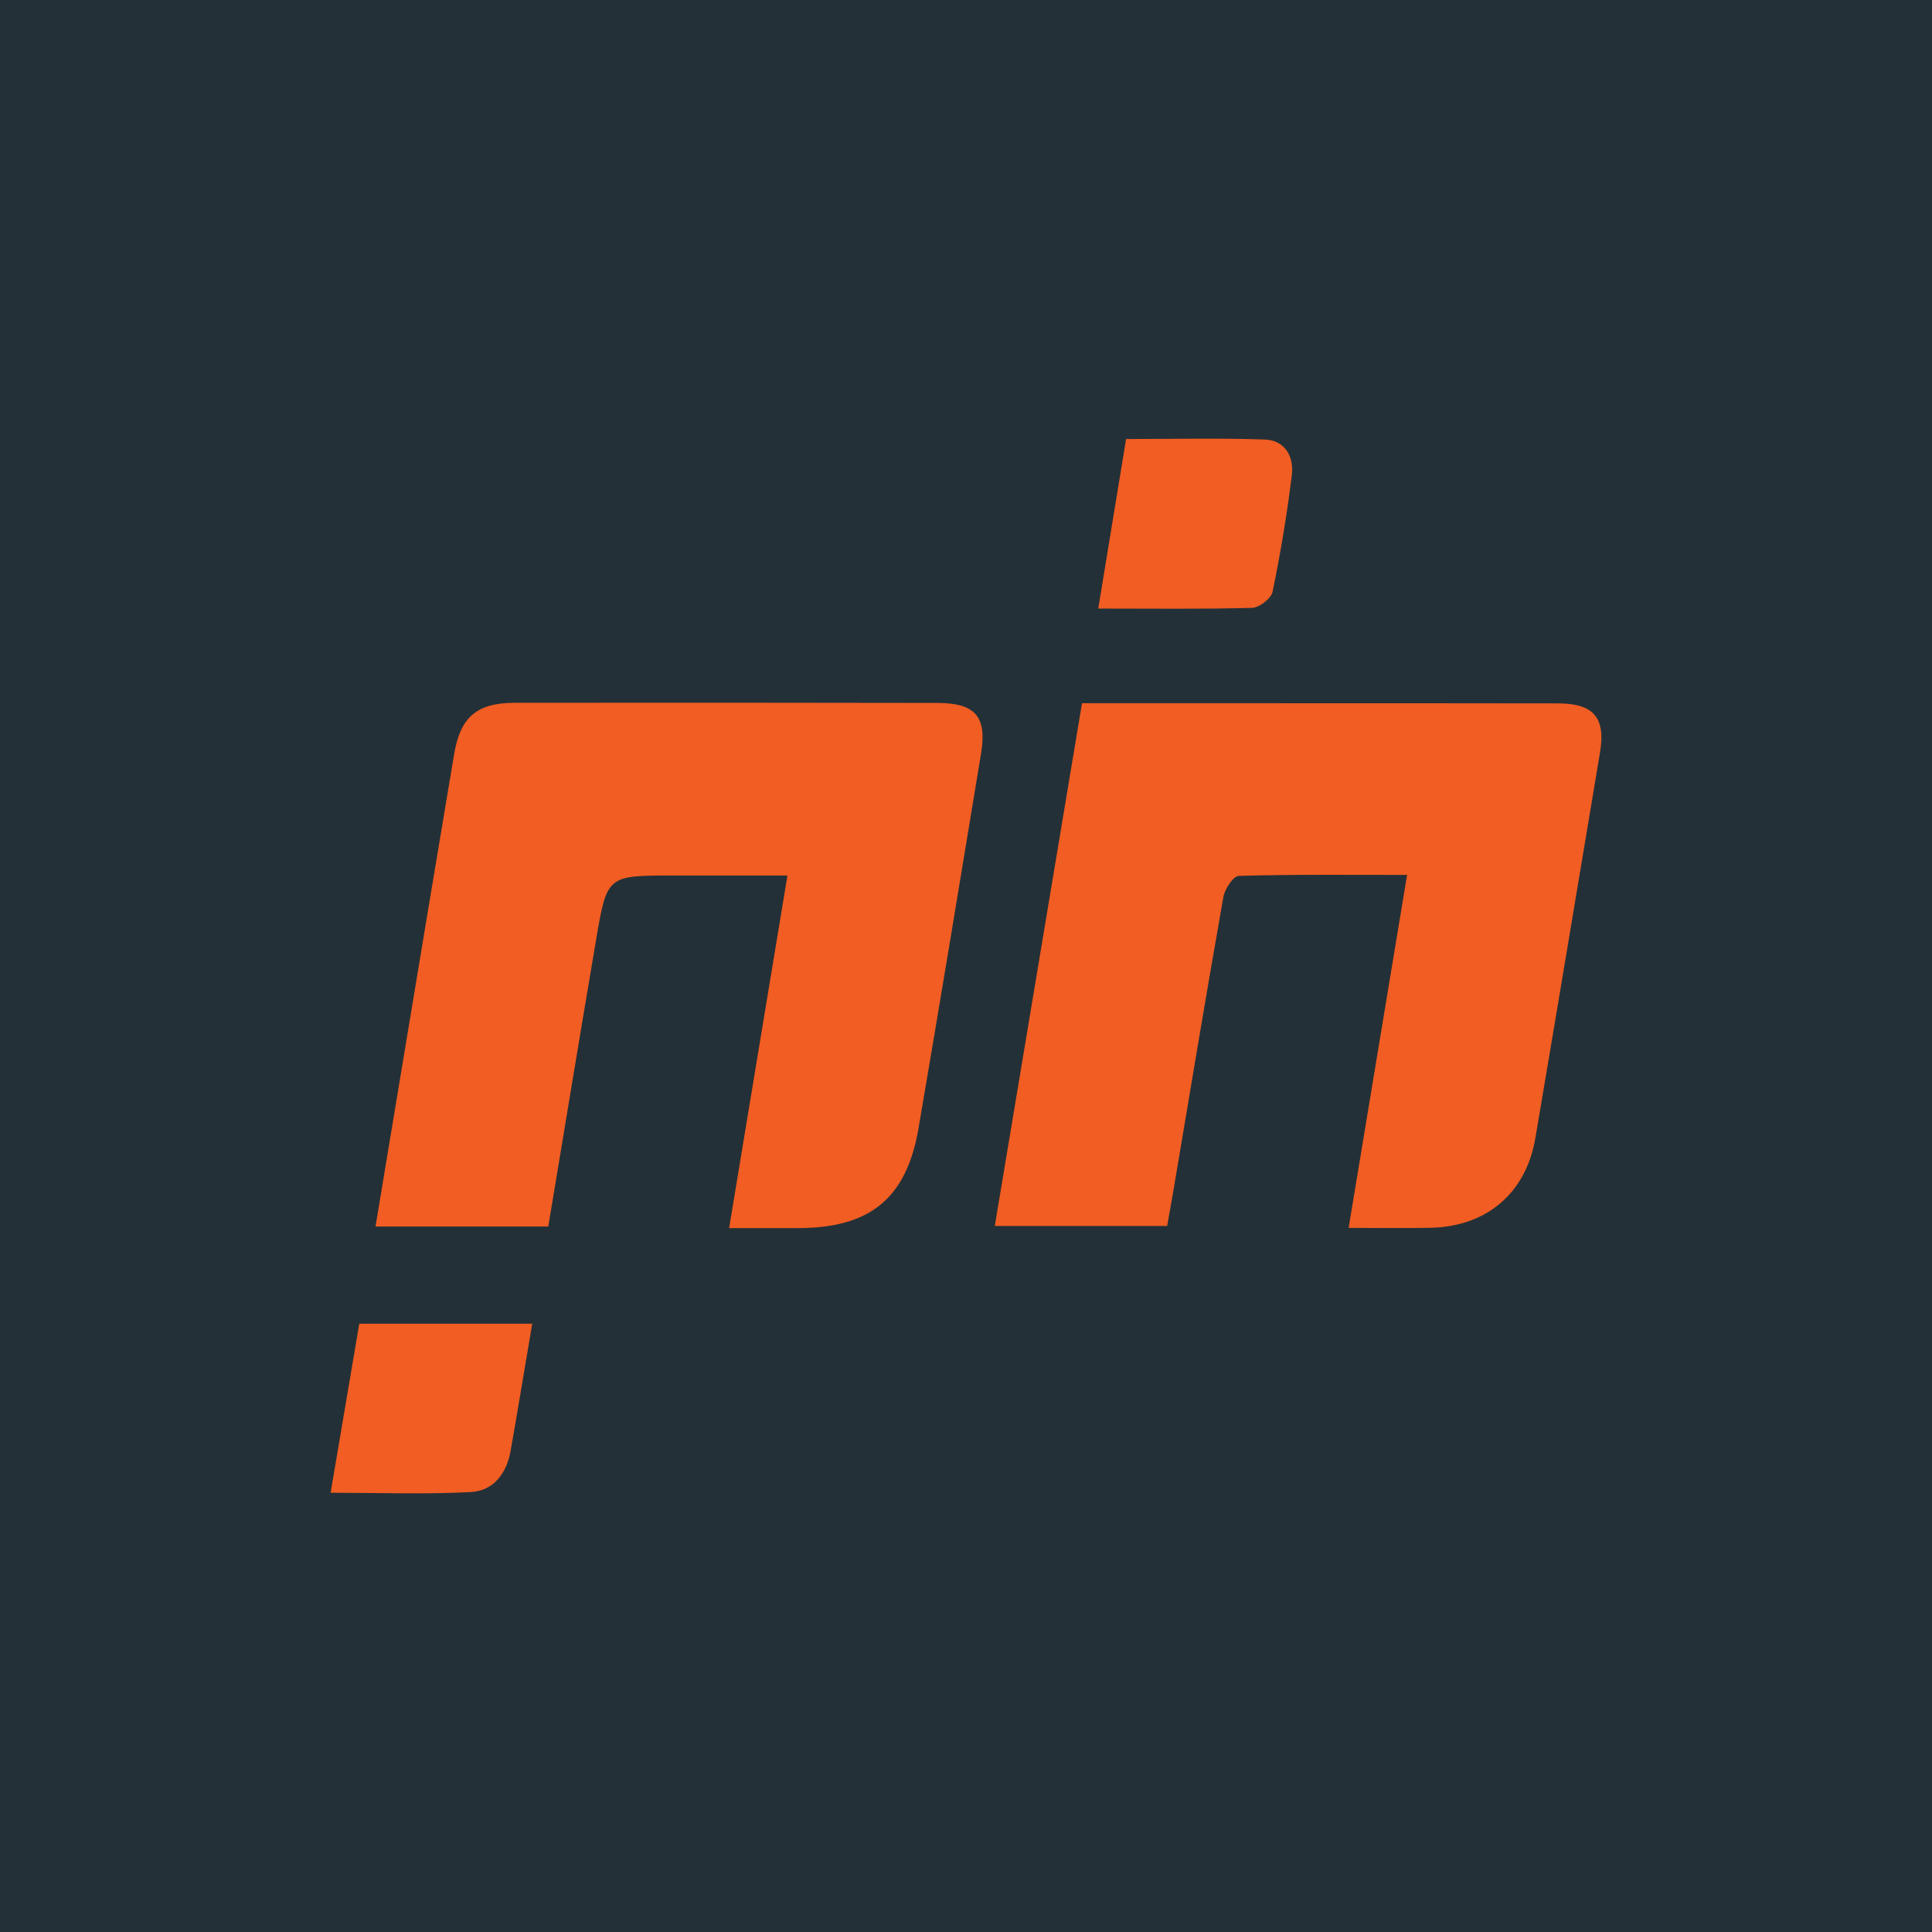
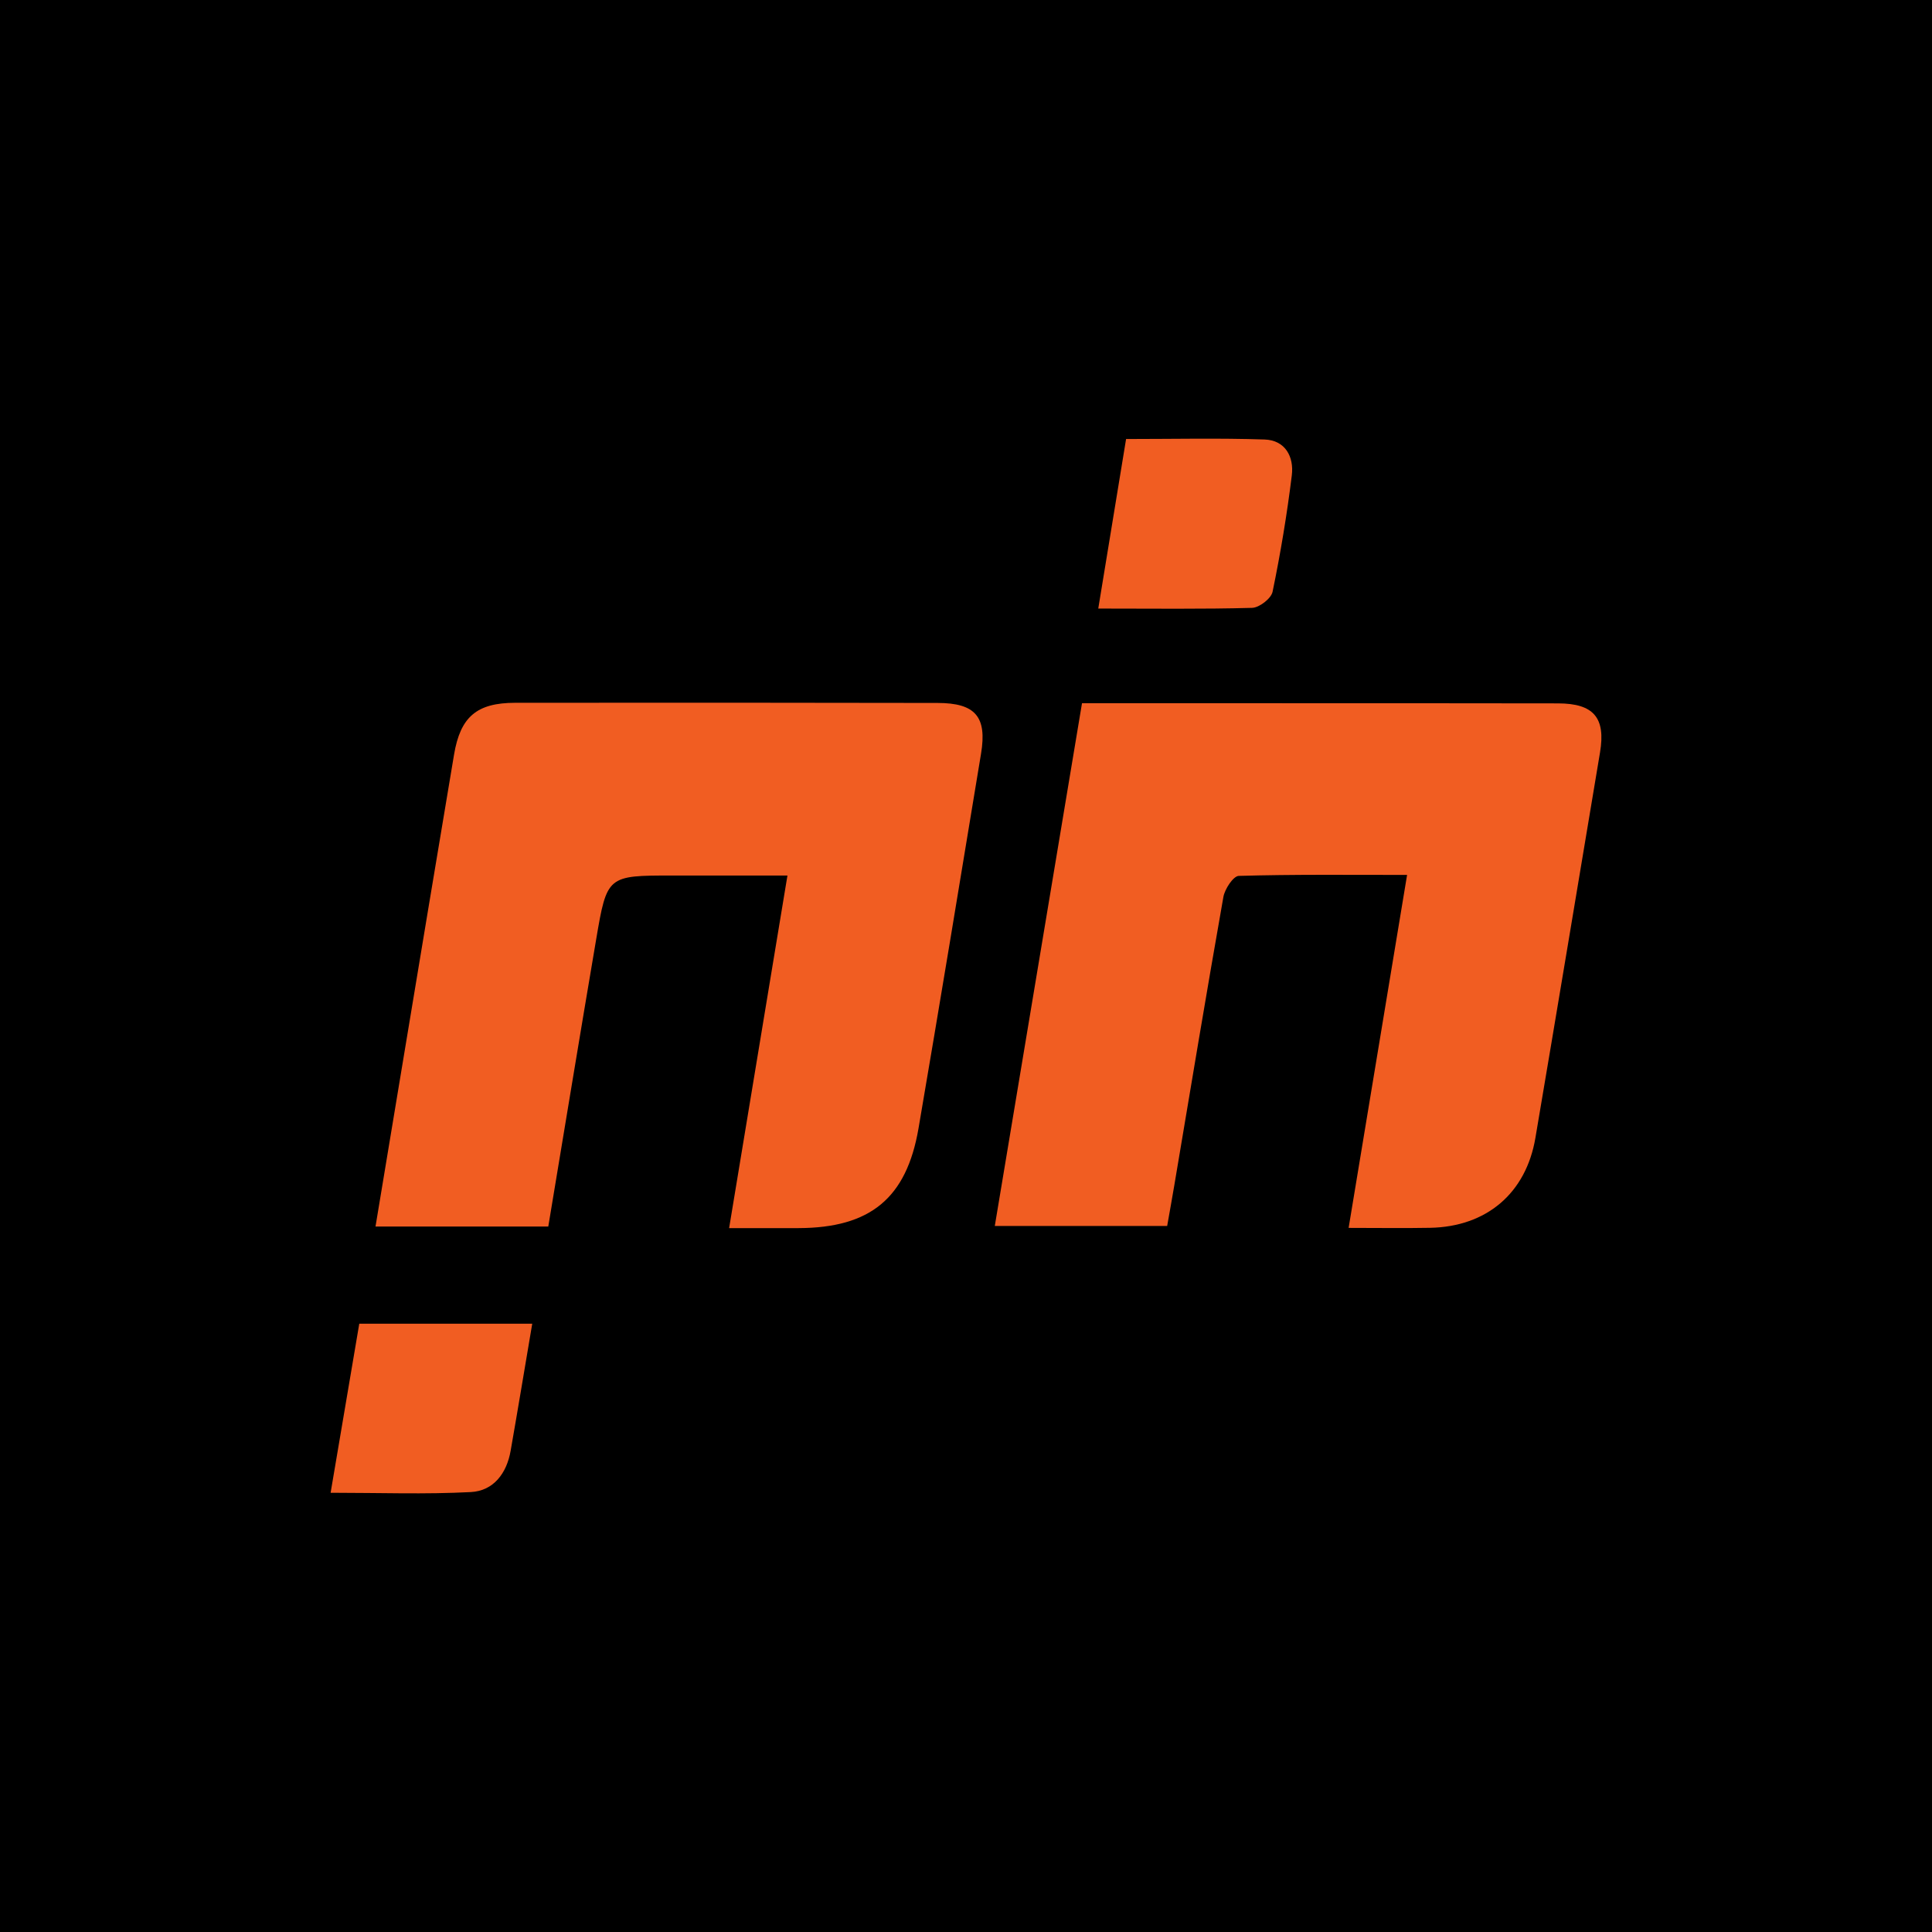
<svg xmlns="http://www.w3.org/2000/svg" xmlns:xlink="http://www.w3.org/1999/xlink" version="1.1" x="0px" y="0px" viewBox="0 0 720 720" style="enable-background:new 0 0 720 720;" xml:space="preserve">
  <style type="text/css">
- 	.st0{fill:#243037;}
+ 	.st0{fill:#000;}
	.st1{fill:#095056;}
	.st2{fill:#F15D22;}
	.st3{fill:#D3DDDE;}
	.st4{fill:url(#SVGID_1_);}
	.st5{fill:none;stroke:#000000;stroke-miterlimit:10;}
	.st6{fill:#01814D;}
	.st7{fill:none;}
	.st8{fill:#194B91;}
	.st9{clip-path:url(#SVGID_6_);}
	.st10{clip-path:url(#SVGID_7_);}
	.st11{clip-path:url(#SVGID_8_);}
	.st12{clip-path:url(#SVGID_14_);}
	.st13{clip-path:url(#SVGID_15_);}
	.st14{clip-path:url(#SVGID_16_);}
</style>
  <g id="Layer_1">
</g>
  <g id="Logo">
</g>
  <g id="Layer_2">
    <path class="st8" d="M511.26,456.94v4.12c0.05,2.88,0.08,5.51,0.08,7.92v-2.53C511.33,463.59,511.31,460.43,511.26,456.94z" />
    <path class="st8" d="M511.41,463.53c0,1.24,0,2.63,0.03,4.22c-0.2-1.52-0.33-3.09-0.33-4.71c0-1.67,0.13-3.31,0.38-4.88   C511.44,460.22,511.41,462.01,511.41,463.53z" />
    <path class="st8" d="M511.26,456.94v4.12c0.05,2.88,0.08,5.51,0.08,7.92v-2.53C511.33,463.59,511.31,460.43,511.26,456.94z" />
    <rect x="0" class="st0" width="720" height="720" />
    <g>
      <defs>
        <path id="SVGID_10_" d="M271.72,457.68c7.31-44.2,14.37-86.83,21.74-131.4c-15.15,0-29.01,0-42.87,0     c-24.24,0.01-24.38-0.01-28.42,23.82c-6.02,35.45-11.84,70.93-17.84,106.99c-21.46,0-42.29,0-64.39,0     c3.55-21.4,7.01-42.27,10.48-63.13c6.25-37.59,12.47-75.18,18.79-112.75c2.37-14.06,8.44-19.28,22.75-19.3     c52.49-0.06,104.97-0.04,157.46,0.06c14.07,0.02,18.46,5.13,16.19,18.87c-7.68,46.56-15.34,93.12-23.3,139.63     c-4.47,26.11-18.01,37.12-44.7,37.21C289.63,457.7,281.64,457.68,271.72,457.68z" />
      </defs>
      <defs>
        <path id="SVGID_11_" d="M403.23,262.07c21.14,0,41.04,0,60.94,0c38.82,0.01,77.64-0.02,116.46,0.06     c13.31,0.02,17.81,5.37,15.65,18.28c-8.01,47.89-15.96,95.79-24.08,143.66c-3.5,20.63-18.24,33.11-39.24,33.5     c-9.7,0.18-19.41,0.03-30.37,0.03c7.3-44.08,14.4-86.95,21.79-131.54c-21.77,0-42.26-0.23-62.72,0.36     c-2.05,0.06-5.21,4.87-5.74,7.85c-6.32,35.76-12.25,71.6-18.28,107.41c-0.81,4.81-1.68,9.61-2.67,15.2c-21.27,0-42.37,0-64.24,0     C381.55,391.99,392.28,327.66,403.23,262.07z" />
      </defs>
      <defs>
        <path id="SVGID_12_" d="M123.21,556.31c3.7-21.85,7.14-42.1,10.68-63c21.59,0,42.67,0,64.46,0c-2.78,16.41-5.34,31.89-8.05,47.35     c-1.47,8.42-6.38,14.95-14.85,15.39C158.48,556.94,141.42,556.31,123.21,556.31z" />
      </defs>
      <defs>
        <path id="SVGID_13_" d="M409.29,226.79c3.58-21.84,6.91-42.09,10.37-63.18c17.56,0,34.6-0.39,51.62,0.18     c7.71,0.26,10.99,6.44,10.14,13.35c-1.79,14.55-4.2,29.04-7.17,43.4c-0.52,2.5-4.93,5.91-7.62,5.99     C448.15,227.04,429.66,226.79,409.29,226.79z" />
      </defs>
      <use xlink:href="#SVGID_10_" style="overflow:visible;fill:#F15D22;" />
      <use xlink:href="#SVGID_11_" style="overflow:visible;fill:#F15D22;" />
      <use xlink:href="#SVGID_12_" style="overflow:visible;fill:#F15D22;" />
      <use xlink:href="#SVGID_13_" style="overflow:visible;fill:#F15D22;" />
      <clipPath id="SVGID_1_">
        <use xlink:href="#SVGID_10_" style="overflow:visible;" />
      </clipPath>
      <clipPath id="SVGID_6_" style="clip-path:url(#SVGID_1_);">
        <use xlink:href="#SVGID_11_" style="overflow:visible;" />
      </clipPath>
      <clipPath id="SVGID_7_" class="st9">
        <use xlink:href="#SVGID_12_" style="overflow:visible;" />
      </clipPath>
      <clipPath id="SVGID_8_" class="st10">
        <use xlink:href="#SVGID_13_" style="overflow:visible;" />
      </clipPath>
    </g>
  </g>
</svg>
